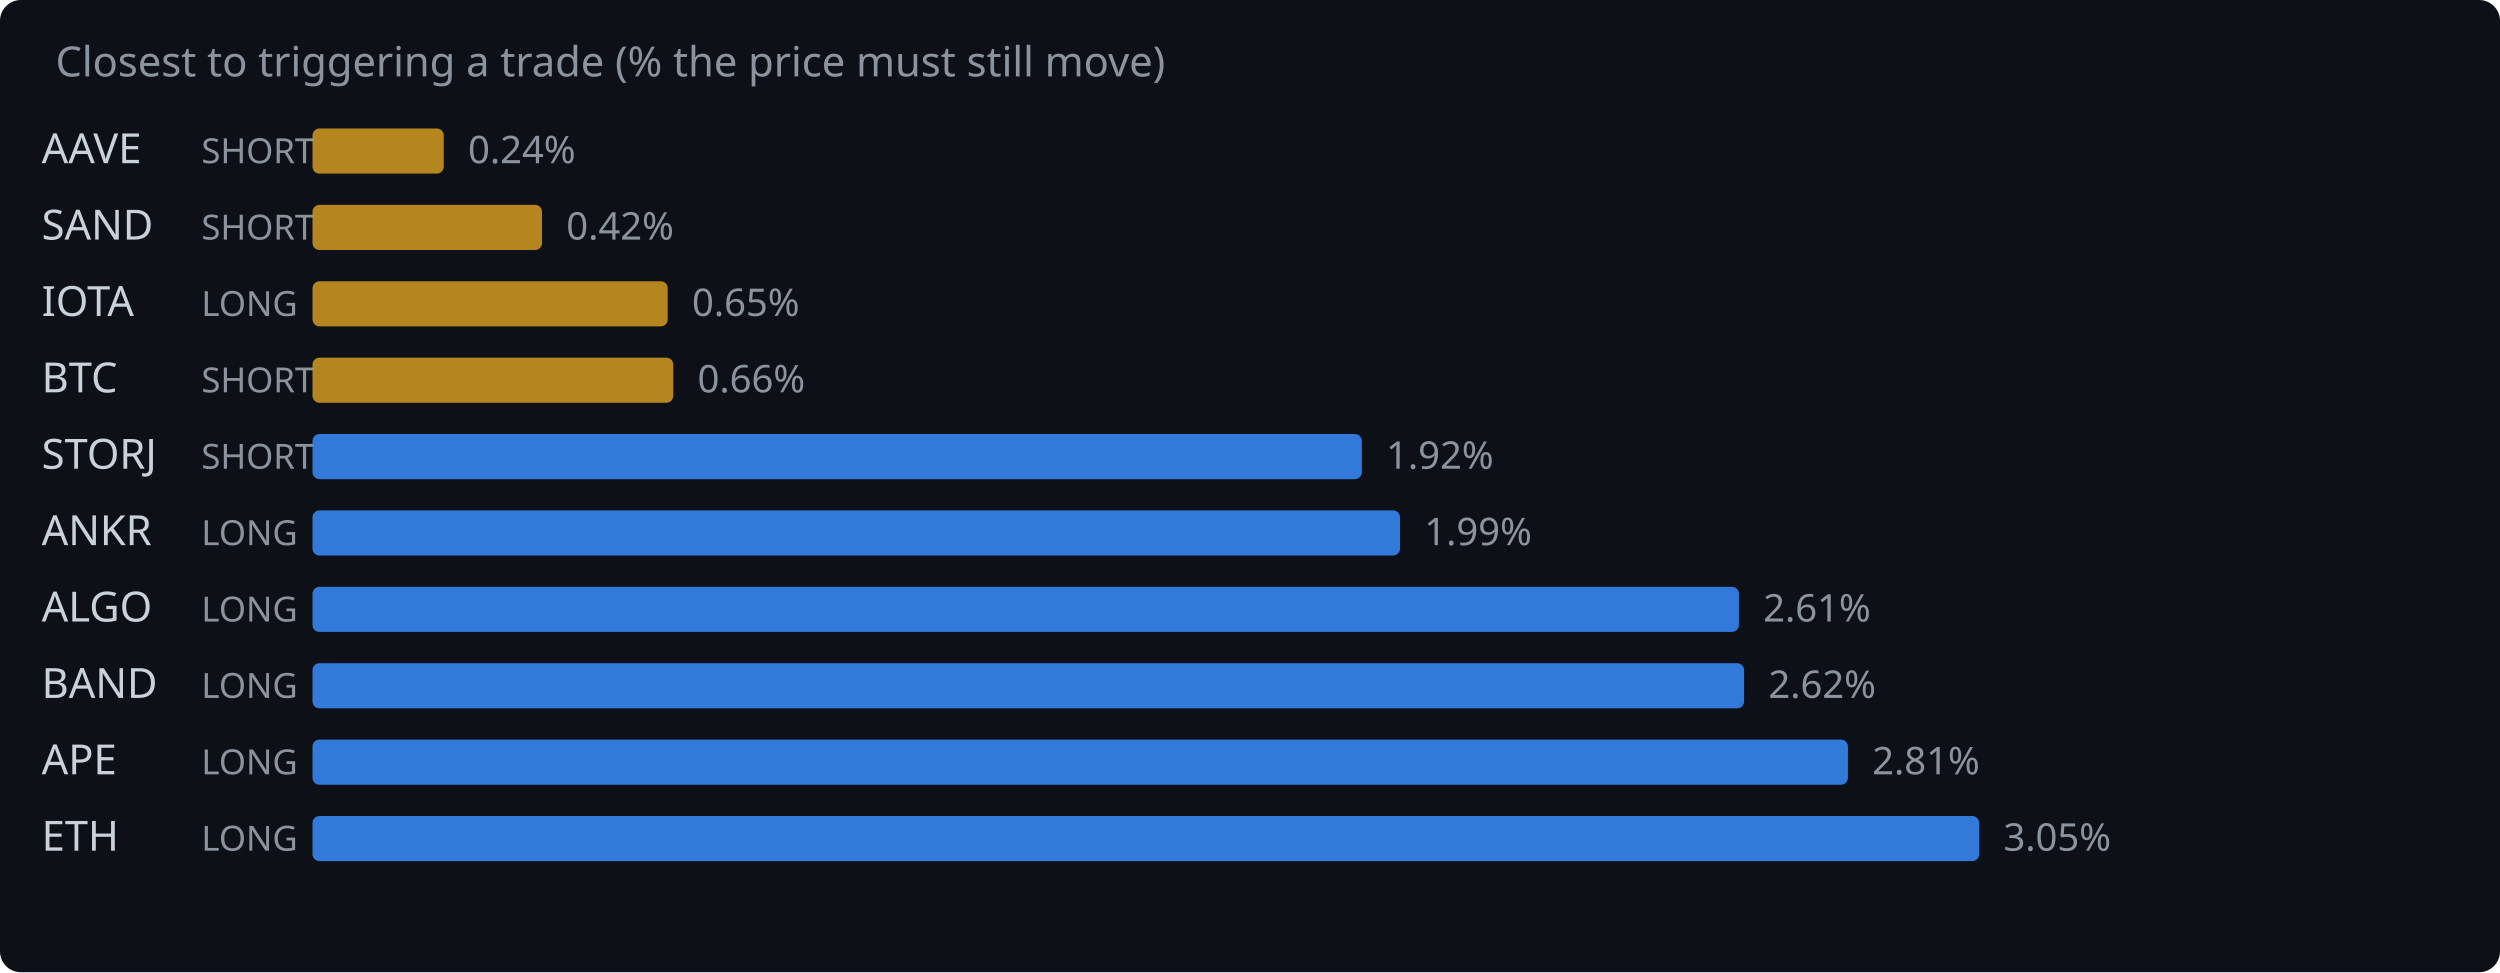
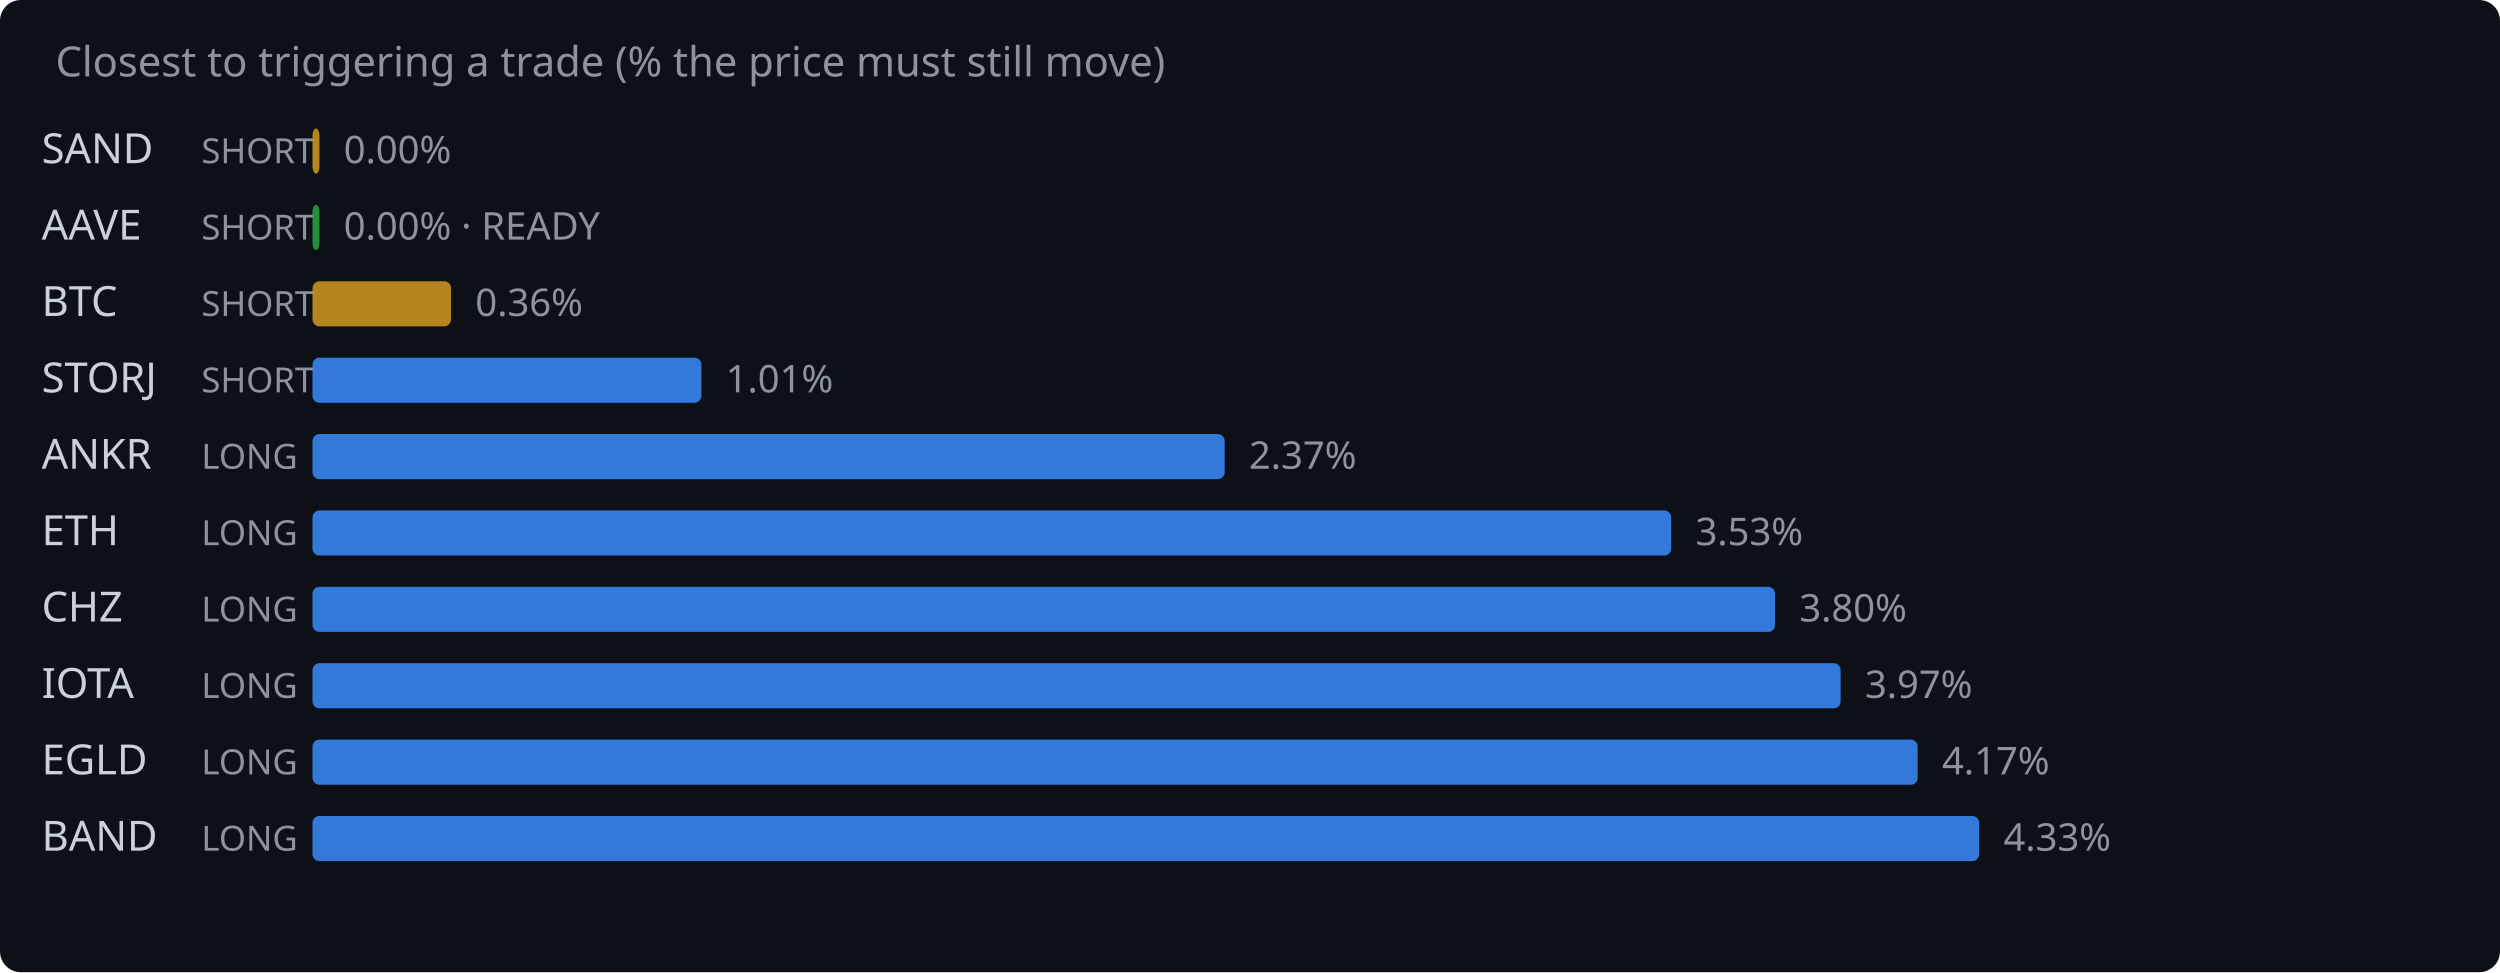
<svg xmlns="http://www.w3.org/2000/svg" width="720" height="280" viewBox="0 0 720 280">
  <rect width="720" height="280" fill="#0d1117" rx="6" />
  <text x="16" y="22" fill="#8b949e" font-family="system-ui,sans-serif" font-size="12">Closest to triggering a trade (% the price must still move)</text>
-   <text x="12" y="47" fill="#c9d1d9" font-family="system-ui,sans-serif" font-size="12">AAVE</text>
+   <text x="12" y="47" fill="#c9d1d9" font-family="system-ui,sans-serif" font-size="12">SAND</text>
  <text x="58" y="47" fill="#8b949e" font-family="system-ui,sans-serif" font-size="10">SHORT</text>
-   <rect x="90" y="37" width="37.8" height="13" rx="2" fill="#d29922" opacity="0.85" />
-   <text x="134.8" y="47" fill="#8b949e" font-family="system-ui,sans-serif" font-size="11">0.24%</text>
-   <text x="12" y="69" fill="#c9d1d9" font-family="system-ui,sans-serif" font-size="12">SAND</text>
+   <rect x="90" y="37" width="2.0" height="13" rx="2" fill="#d29922" opacity="0.85" />
+   <text x="99.0" y="47" fill="#8b949e" font-family="system-ui,sans-serif" font-size="11">0.00%</text>
+   <text x="12" y="69" fill="#c9d1d9" font-family="system-ui,sans-serif" font-size="12">AAVE</text>
  <text x="58" y="69" fill="#8b949e" font-family="system-ui,sans-serif" font-size="10">SHORT</text>
-   <rect x="90" y="59" width="66.1" height="13" rx="2" fill="#d29922" opacity="0.85" />
-   <text x="163.1" y="69" fill="#8b949e" font-family="system-ui,sans-serif" font-size="11">0.42%</text>
-   <text x="12" y="91" fill="#c9d1d9" font-family="system-ui,sans-serif" font-size="12">IOTA</text>
-   <text x="58" y="91" fill="#8b949e" font-family="system-ui,sans-serif" font-size="10">LONG</text>
-   <rect x="90" y="81" width="102.3" height="13" rx="2" fill="#d29922" opacity="0.85" />
-   <text x="199.3" y="91" fill="#8b949e" font-family="system-ui,sans-serif" font-size="11">0.65%</text>
-   <text x="12" y="113" fill="#c9d1d9" font-family="system-ui,sans-serif" font-size="12">BTC</text>
+   <rect x="90" y="59" width="2.0" height="13" rx="2" fill="#2ea043" opacity="0.85" />
+   <text x="99.0" y="69" fill="#8b949e" font-family="system-ui,sans-serif" font-size="11">0.00% · READY</text>
+   <text x="12" y="91" fill="#c9d1d9" font-family="system-ui,sans-serif" font-size="12">BTC</text>
+   <text x="58" y="91" fill="#8b949e" font-family="system-ui,sans-serif" font-size="10">SHORT</text>
+   <rect x="90" y="81" width="39.9" height="13" rx="2" fill="#d29922" opacity="0.85" />
+   <text x="136.9" y="91" fill="#8b949e" font-family="system-ui,sans-serif" font-size="11">0.36%</text>
+   <text x="12" y="113" fill="#c9d1d9" font-family="system-ui,sans-serif" font-size="12">STORJ</text>
  <text x="58" y="113" fill="#8b949e" font-family="system-ui,sans-serif" font-size="10">SHORT</text>
-   <rect x="90" y="103" width="103.9" height="13" rx="2" fill="#d29922" opacity="0.85" />
-   <text x="200.9" y="113" fill="#8b949e" font-family="system-ui,sans-serif" font-size="11">0.66%</text>
-   <text x="12" y="135" fill="#c9d1d9" font-family="system-ui,sans-serif" font-size="12">STORJ</text>
-   <text x="58" y="135" fill="#8b949e" font-family="system-ui,sans-serif" font-size="10">SHORT</text>
-   <rect x="90" y="125" width="302.2" height="13" rx="2" fill="#388bfd" opacity="0.85" />
-   <text x="399.2" y="135" fill="#8b949e" font-family="system-ui,sans-serif" font-size="11">1.92%</text>
-   <text x="12" y="157" fill="#c9d1d9" font-family="system-ui,sans-serif" font-size="12">ANKR</text>
+   <rect x="90" y="103" width="112.0" height="13" rx="2" fill="#388bfd" opacity="0.85" />
+   <text x="209.0" y="113" fill="#8b949e" font-family="system-ui,sans-serif" font-size="11">1.01%</text>
+   <text x="12" y="135" fill="#c9d1d9" font-family="system-ui,sans-serif" font-size="12">ANKR</text>
+   <text x="58" y="135" fill="#8b949e" font-family="system-ui,sans-serif" font-size="10">LONG</text>
+   <rect x="90" y="125" width="262.7" height="13" rx="2" fill="#388bfd" opacity="0.85" />
+   <text x="359.7" y="135" fill="#8b949e" font-family="system-ui,sans-serif" font-size="11">2.37%</text>
+   <text x="12" y="157" fill="#c9d1d9" font-family="system-ui,sans-serif" font-size="12">ETH</text>
  <text x="58" y="157" fill="#8b949e" font-family="system-ui,sans-serif" font-size="10">LONG</text>
-   <rect x="90" y="147" width="313.2" height="13" rx="2" fill="#388bfd" opacity="0.85" />
-   <text x="410.2" y="157" fill="#8b949e" font-family="system-ui,sans-serif" font-size="11">1.99%</text>
-   <text x="12" y="179" fill="#c9d1d9" font-family="system-ui,sans-serif" font-size="12">ALGO</text>
+   <rect x="90" y="147" width="391.3" height="13" rx="2" fill="#388bfd" opacity="0.85" />
+   <text x="488.3" y="157" fill="#8b949e" font-family="system-ui,sans-serif" font-size="11">3.53%</text>
+   <text x="12" y="179" fill="#c9d1d9" font-family="system-ui,sans-serif" font-size="12">CHZ</text>
  <text x="58" y="179" fill="#8b949e" font-family="system-ui,sans-serif" font-size="10">LONG</text>
-   <rect x="90" y="169" width="410.8" height="13" rx="2" fill="#388bfd" opacity="0.85" />
-   <text x="507.8" y="179" fill="#8b949e" font-family="system-ui,sans-serif" font-size="11">2.61%</text>
-   <text x="12" y="201" fill="#c9d1d9" font-family="system-ui,sans-serif" font-size="12">BAND</text>
+   <rect x="90" y="169" width="421.2" height="13" rx="2" fill="#388bfd" opacity="0.85" />
+   <text x="518.2" y="179" fill="#8b949e" font-family="system-ui,sans-serif" font-size="11">3.80%</text>
+   <text x="12" y="201" fill="#c9d1d9" font-family="system-ui,sans-serif" font-size="12">IOTA</text>
  <text x="58" y="201" fill="#8b949e" font-family="system-ui,sans-serif" font-size="10">LONG</text>
-   <rect x="90" y="191" width="412.3" height="13" rx="2" fill="#388bfd" opacity="0.85" />
-   <text x="509.3" y="201" fill="#8b949e" font-family="system-ui,sans-serif" font-size="11">2.62%</text>
-   <text x="12" y="223" fill="#c9d1d9" font-family="system-ui,sans-serif" font-size="12">APE</text>
+   <rect x="90" y="191" width="440.1" height="13" rx="2" fill="#388bfd" opacity="0.85" />
+   <text x="537.1" y="201" fill="#8b949e" font-family="system-ui,sans-serif" font-size="11">3.97%</text>
+   <text x="12" y="223" fill="#c9d1d9" font-family="system-ui,sans-serif" font-size="12">EGLD</text>
  <text x="58" y="223" fill="#8b949e" font-family="system-ui,sans-serif" font-size="10">LONG</text>
-   <rect x="90" y="213" width="442.2" height="13" rx="2" fill="#388bfd" opacity="0.85" />
-   <text x="539.2" y="223" fill="#8b949e" font-family="system-ui,sans-serif" font-size="11">2.81%</text>
-   <text x="12" y="245" fill="#c9d1d9" font-family="system-ui,sans-serif" font-size="12">ETH</text>
+   <rect x="90" y="213" width="462.3" height="13" rx="2" fill="#388bfd" opacity="0.85" />
+   <text x="559.3" y="223" fill="#8b949e" font-family="system-ui,sans-serif" font-size="11">4.17%</text>
+   <text x="12" y="245" fill="#c9d1d9" font-family="system-ui,sans-serif" font-size="12">BAND</text>
  <text x="58" y="245" fill="#8b949e" font-family="system-ui,sans-serif" font-size="10">LONG</text>
  <rect x="90" y="235" width="480.0" height="13" rx="2" fill="#388bfd" opacity="0.85" />
-   <text x="577.0" y="245" fill="#8b949e" font-family="system-ui,sans-serif" font-size="11">3.05%</text>
+   <text x="577.0" y="245" fill="#8b949e" font-family="system-ui,sans-serif" font-size="11">4.33%</text>
</svg>
